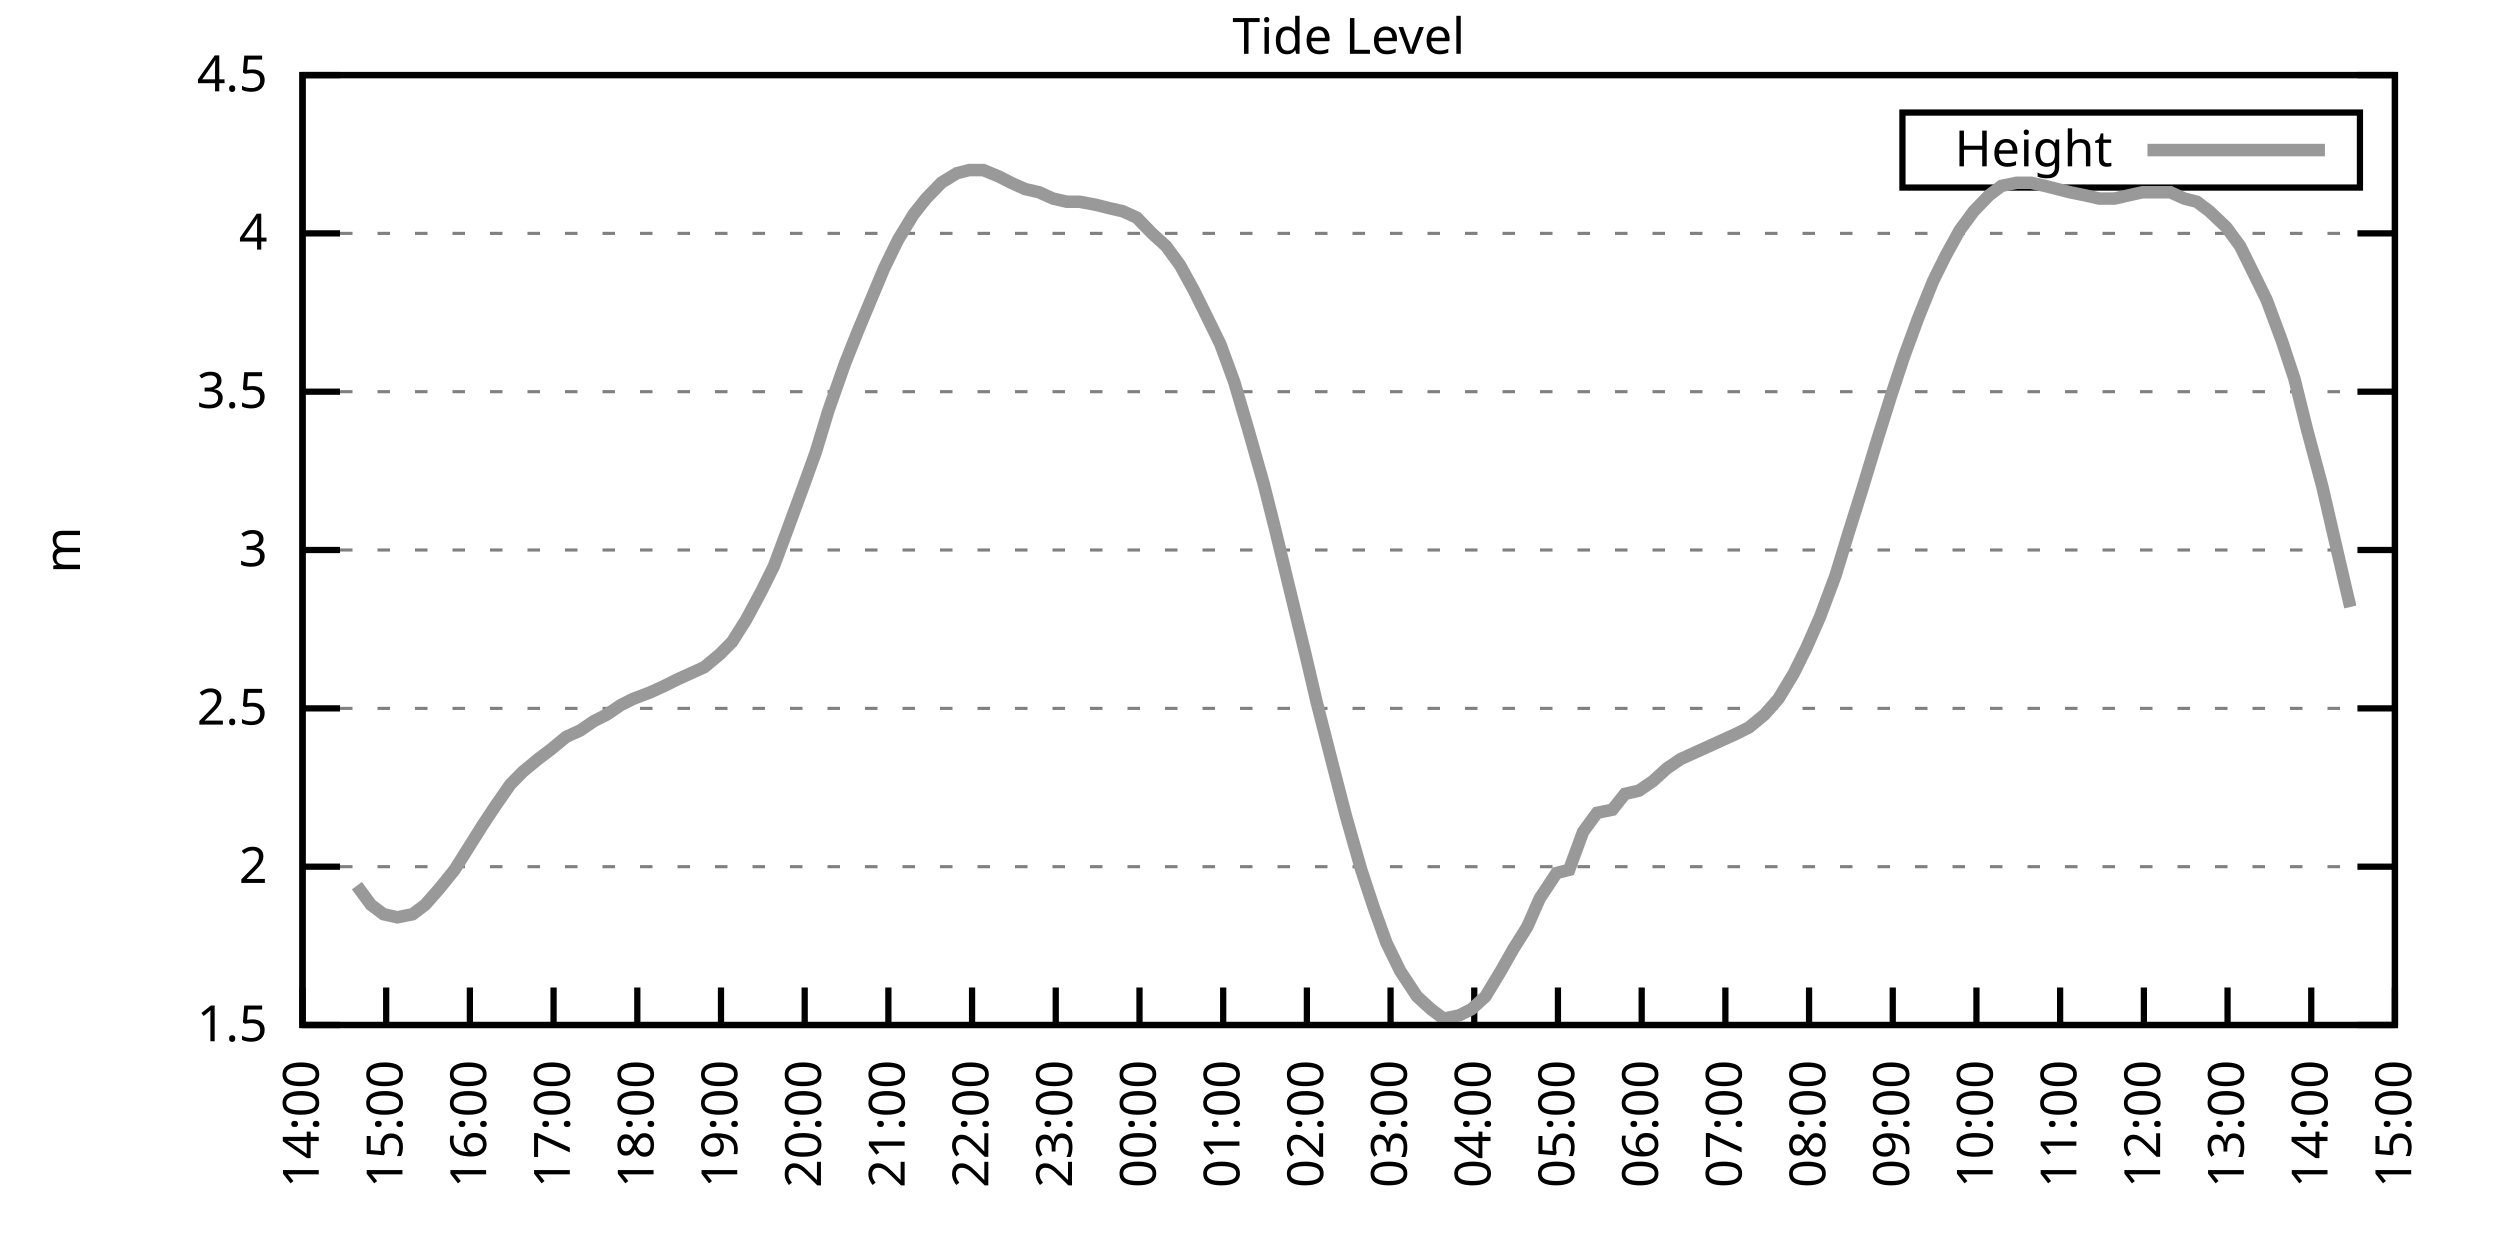
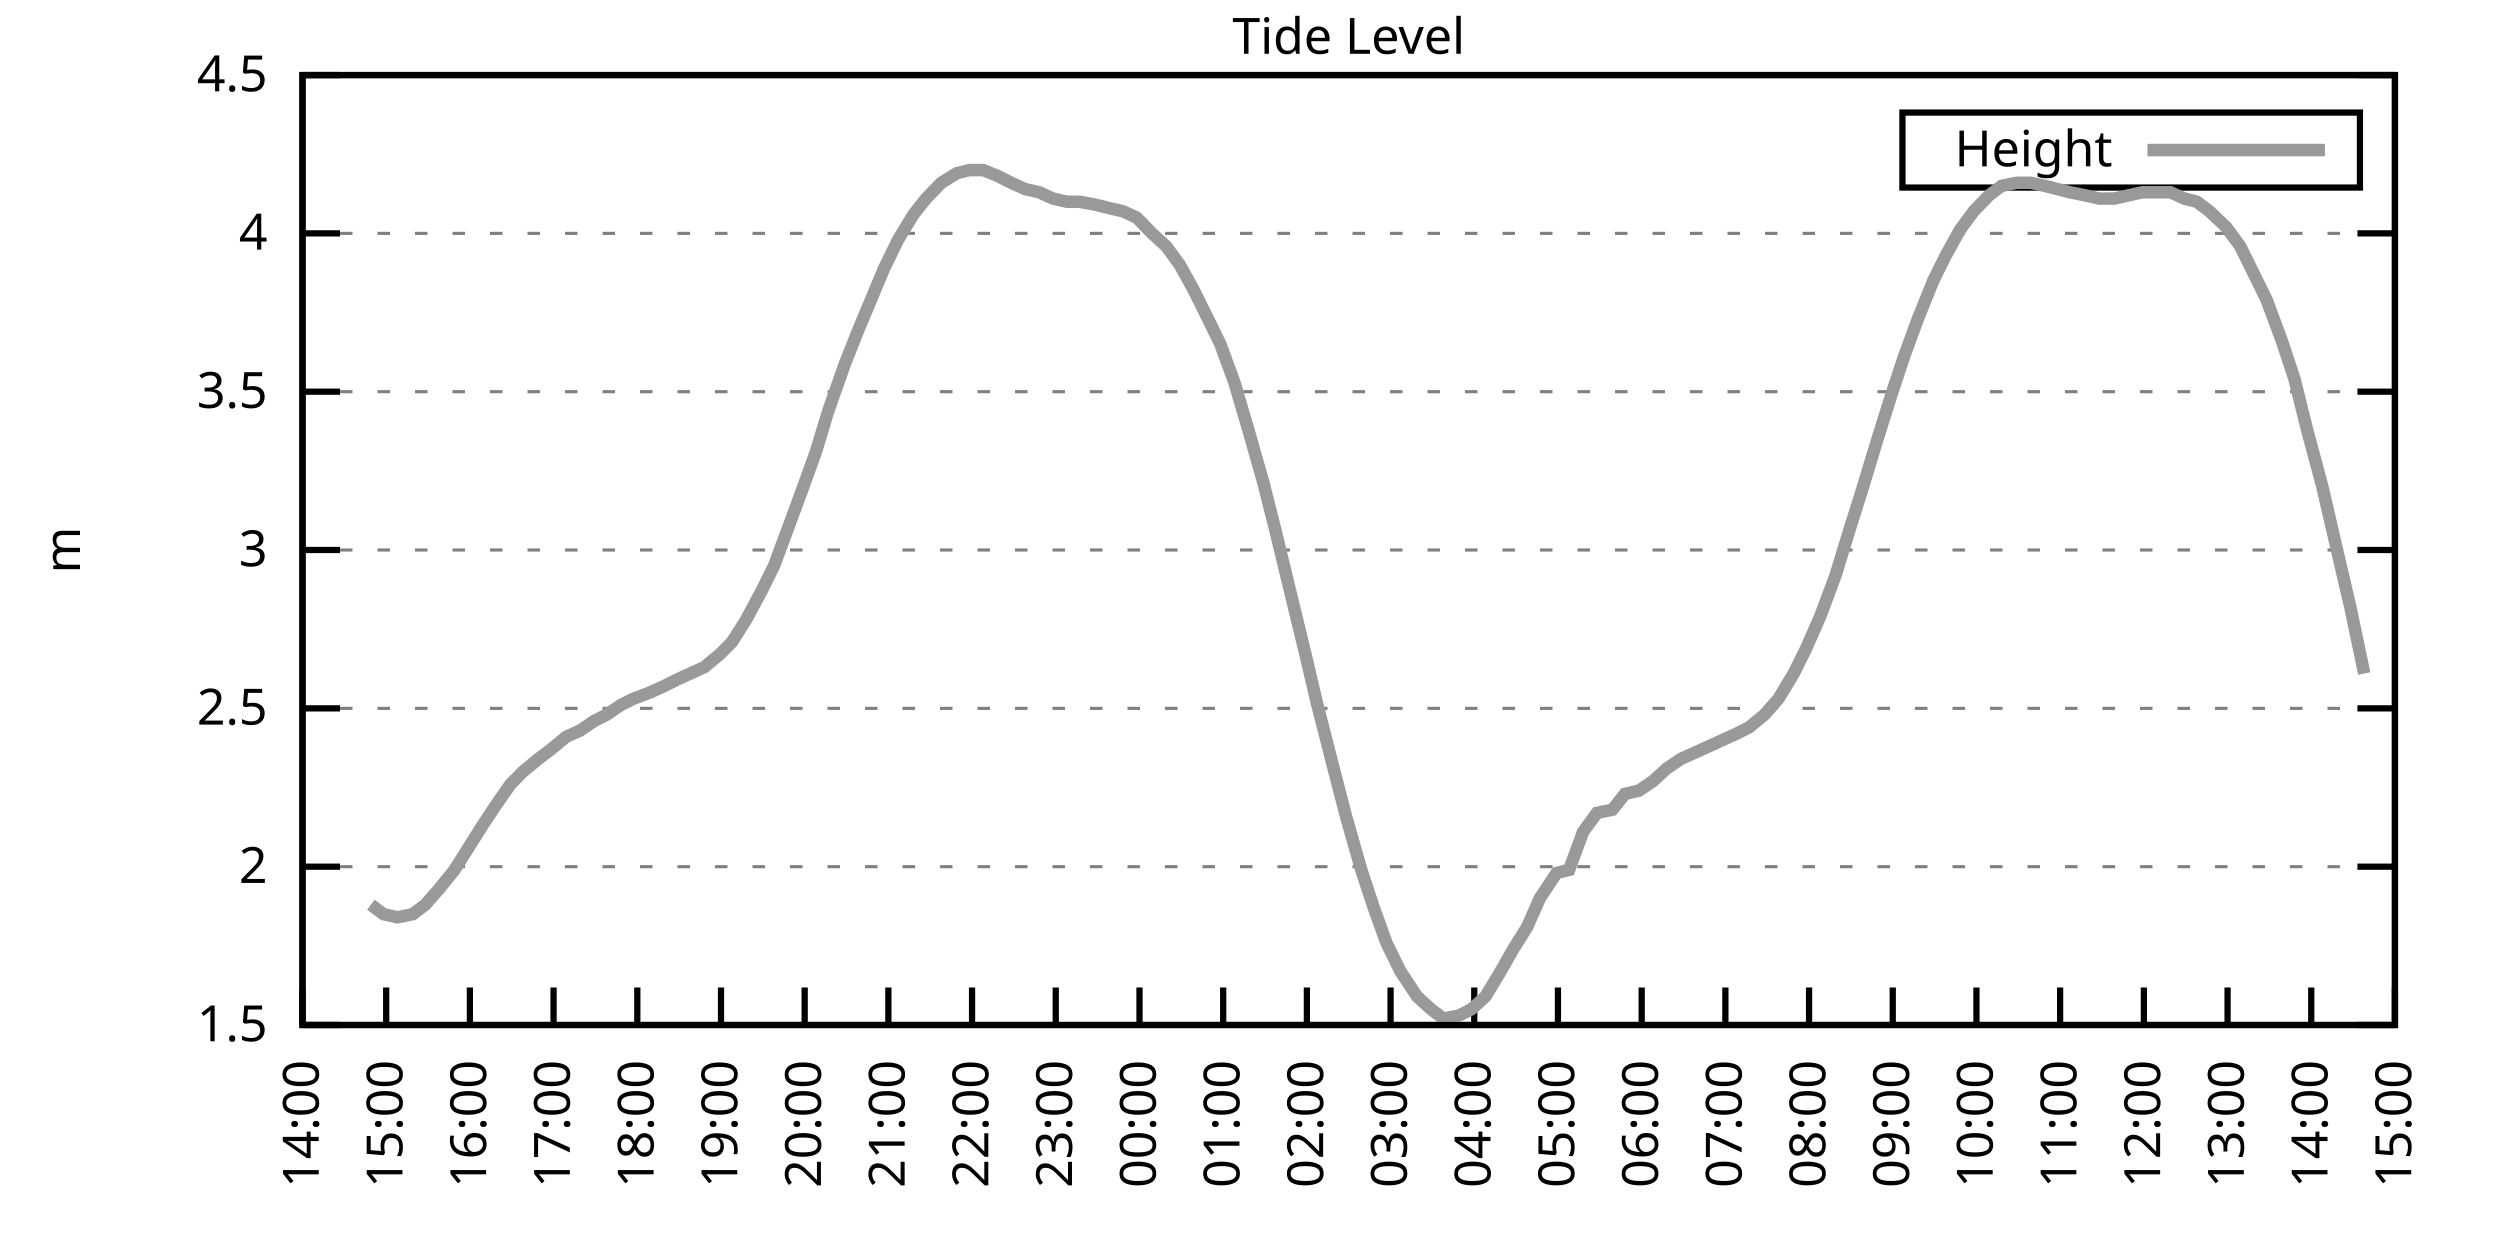
<svg xmlns="http://www.w3.org/2000/svg" xmlns:xlink="http://www.w3.org/1999/xlink" width="400" height="200" viewBox="0 0 400 200">
  <g id="gnuplot_canvas">
    <rect x="0" y="0" width="400" height="200" fill="none" />
    <defs>
      <circle id="gpDot" r="0.5" stroke-width="0.5" stroke="currentColor" />
      <path id="gpPt0" stroke-width="0.333" stroke="currentColor" d="M-1,0 h2 M0,-1 v2" />
      <path id="gpPt1" stroke-width="0.333" stroke="currentColor" d="M-1,-1 L1,1 M1,-1 L-1,1" />
      <path id="gpPt2" stroke-width="0.333" stroke="currentColor" d="M-1,0 L1,0 M0,-1 L0,1 M-1,-1 L1,1 M-1,1 L1,-1" />
      <rect id="gpPt3" stroke-width="0.333" stroke="currentColor" x="-1" y="-1" width="2" height="2" />
      <rect id="gpPt4" stroke-width="0.333" stroke="currentColor" fill="currentColor" x="-1" y="-1" width="2" height="2" />
      <circle id="gpPt5" stroke-width="0.333" stroke="currentColor" cx="0" cy="0" r="1" />
      <use xlink:href="#gpPt5" id="gpPt6" fill="currentColor" stroke="none" />
      <path id="gpPt7" stroke-width="0.333" stroke="currentColor" d="M0,-1.33 L-1.33,0.67 L1.33,0.67 z" />
      <use xlink:href="#gpPt7" id="gpPt8" fill="currentColor" stroke="none" />
      <use xlink:href="#gpPt7" id="gpPt9" stroke="currentColor" transform="rotate(180)" />
      <use xlink:href="#gpPt9" id="gpPt10" fill="currentColor" stroke="none" />
      <use xlink:href="#gpPt3" id="gpPt11" stroke="currentColor" transform="rotate(45)" />
      <use xlink:href="#gpPt11" id="gpPt12" fill="currentColor" stroke="none" />
      <path id="gpPt13" stroke-width="0.333" stroke="currentColor" d="M0,1.330 L1.265,0.411 L0.782,-1.067 L-0.782,-1.076 L-1.265,0.411 z" />
      <use xlink:href="#gpPt13" id="gpPt14" fill="currentColor" stroke="none" />
      <filter id="textbox" filterUnits="objectBoundingBox" x="0" y="0" height="1" width="1">
        <feFlood flood-color="white" flood-opacity="1" result="bgnd" />
        <feComposite in="SourceGraphic" in2="bgnd" operator="atop" />
      </filter>
      <filter id="greybox" filterUnits="objectBoundingBox" x="0" y="0" height="1" width="1">
        <feFlood flood-color="lightgrey" flood-opacity="1" result="grey" />
        <feComposite in="SourceGraphic" in2="grey" operator="atop" />
      </filter>
    </defs>
    <g fill="none" color="white" stroke="currentColor" stroke-width="1.00" stroke-linecap="butt" stroke-linejoin="miter">
</g>
    <g fill="none" color="black" stroke="currentColor" stroke-width="1.00" stroke-linecap="butt" stroke-linejoin="miter">
      <g stroke="none" shape-rendering="crispEdges">
        <polygon fill="rgb(255, 255, 255)" points="48.40,164.00 383.18,164.00 383.18,12.02 48.40,12.02 " />
      </g>
    </g>
    <g fill="none" color="black" stroke="currentColor" stroke-width="1.00" stroke-linecap="butt" stroke-linejoin="miter">
</g>
    <g fill="none" color="black" stroke="black" stroke-width="0.50" stroke-linecap="butt" stroke-linejoin="miter">
</g>
    <g fill="none" color="gray" stroke="currentColor" stroke-width="0.50" stroke-linecap="butt" stroke-linejoin="miter">
      <path stroke="gray" stroke-dasharray="2,4" class="gridline" d="M48.40,164.00 L383.19,164.00  " />
    </g>
    <g fill="none" color="gray" stroke="gray" stroke-width="1.00" stroke-linecap="butt" stroke-linejoin="miter">
</g>
    <g fill="none" color="black" stroke="currentColor" stroke-width="1.00" stroke-linecap="butt" stroke-linejoin="miter">
      <path stroke="black" d="M48.40,164.00 L54.40,164.00 M383.19,164.00 L377.19,164.00  " />
      <g transform="translate(42.80,166.60)" stroke="none" fill="black" font-family="Sans" font-size="8.00" text-anchor="end">
        <text>
          <tspan font-family="Sans"> 1.5</tspan>
        </text>
      </g>
    </g>
    <g fill="none" color="black" stroke="currentColor" stroke-width="1.00" stroke-linecap="butt" stroke-linejoin="miter">
</g>
    <g fill="none" color="black" stroke="black" stroke-width="0.50" stroke-linecap="butt" stroke-linejoin="miter">
</g>
    <g fill="none" color="gray" stroke="currentColor" stroke-width="0.50" stroke-linecap="butt" stroke-linejoin="miter">
      <path stroke="gray" stroke-dasharray="2,4" class="gridline" d="M48.40,138.67 L383.19,138.67  " />
    </g>
    <g fill="none" color="gray" stroke="gray" stroke-width="1.00" stroke-linecap="butt" stroke-linejoin="miter">
</g>
    <g fill="none" color="black" stroke="currentColor" stroke-width="1.00" stroke-linecap="butt" stroke-linejoin="miter">
      <path stroke="black" d="M48.40,138.67 L54.40,138.67 M383.19,138.67 L377.19,138.67  " />
      <g transform="translate(42.80,141.27)" stroke="none" fill="black" font-family="Sans" font-size="8.00" text-anchor="end">
        <text>
          <tspan font-family="Sans"> 2</tspan>
        </text>
      </g>
    </g>
    <g fill="none" color="black" stroke="currentColor" stroke-width="1.00" stroke-linecap="butt" stroke-linejoin="miter">
</g>
    <g fill="none" color="black" stroke="black" stroke-width="0.50" stroke-linecap="butt" stroke-linejoin="miter">
</g>
    <g fill="none" color="gray" stroke="currentColor" stroke-width="0.50" stroke-linecap="butt" stroke-linejoin="miter">
      <path stroke="gray" stroke-dasharray="2,4" class="gridline" d="M48.40,113.34 L383.19,113.34  " />
    </g>
    <g fill="none" color="gray" stroke="gray" stroke-width="1.00" stroke-linecap="butt" stroke-linejoin="miter">
</g>
    <g fill="none" color="black" stroke="currentColor" stroke-width="1.00" stroke-linecap="butt" stroke-linejoin="miter">
      <path stroke="black" d="M48.40,113.34 L54.40,113.34 M383.19,113.34 L377.19,113.34  " />
      <g transform="translate(42.80,115.94)" stroke="none" fill="black" font-family="Sans" font-size="8.00" text-anchor="end">
        <text>
          <tspan font-family="Sans"> 2.5</tspan>
        </text>
      </g>
    </g>
    <g fill="none" color="black" stroke="currentColor" stroke-width="1.00" stroke-linecap="butt" stroke-linejoin="miter">
</g>
    <g fill="none" color="black" stroke="black" stroke-width="0.50" stroke-linecap="butt" stroke-linejoin="miter">
</g>
    <g fill="none" color="gray" stroke="currentColor" stroke-width="0.50" stroke-linecap="butt" stroke-linejoin="miter">
      <path stroke="gray" stroke-dasharray="2,4" class="gridline" d="M48.40,88.00 L383.19,88.00  " />
    </g>
    <g fill="none" color="gray" stroke="gray" stroke-width="1.00" stroke-linecap="butt" stroke-linejoin="miter">
</g>
    <g fill="none" color="black" stroke="currentColor" stroke-width="1.00" stroke-linecap="butt" stroke-linejoin="miter">
      <path stroke="black" d="M48.40,88.00 L54.40,88.00 M383.19,88.00 L377.19,88.00  " />
      <g transform="translate(42.80,90.60)" stroke="none" fill="black" font-family="Sans" font-size="8.00" text-anchor="end">
        <text>
          <tspan font-family="Sans"> 3</tspan>
        </text>
      </g>
    </g>
    <g fill="none" color="black" stroke="currentColor" stroke-width="1.00" stroke-linecap="butt" stroke-linejoin="miter">
</g>
    <g fill="none" color="black" stroke="black" stroke-width="0.50" stroke-linecap="butt" stroke-linejoin="miter">
</g>
    <g fill="none" color="gray" stroke="currentColor" stroke-width="0.50" stroke-linecap="butt" stroke-linejoin="miter">
      <path stroke="gray" stroke-dasharray="2,4" class="gridline" d="M48.40,62.67 L383.19,62.67  " />
    </g>
    <g fill="none" color="gray" stroke="gray" stroke-width="1.00" stroke-linecap="butt" stroke-linejoin="miter">
</g>
    <g fill="none" color="black" stroke="currentColor" stroke-width="1.00" stroke-linecap="butt" stroke-linejoin="miter">
      <path stroke="black" d="M48.40,62.67 L54.40,62.67 M383.19,62.67 L377.19,62.67  " />
      <g transform="translate(42.80,65.27)" stroke="none" fill="black" font-family="Sans" font-size="8.00" text-anchor="end">
        <text>
          <tspan font-family="Sans"> 3.5</tspan>
        </text>
      </g>
    </g>
    <g fill="none" color="black" stroke="currentColor" stroke-width="1.00" stroke-linecap="butt" stroke-linejoin="miter">
</g>
    <g fill="none" color="black" stroke="black" stroke-width="0.50" stroke-linecap="butt" stroke-linejoin="miter">
</g>
    <g fill="none" color="gray" stroke="currentColor" stroke-width="0.50" stroke-linecap="butt" stroke-linejoin="miter">
      <path stroke="gray" stroke-dasharray="2,4" class="gridline" d="M48.40,37.34 L383.19,37.34  " />
    </g>
    <g fill="none" color="gray" stroke="gray" stroke-width="1.00" stroke-linecap="butt" stroke-linejoin="miter">
</g>
    <g fill="none" color="black" stroke="currentColor" stroke-width="1.00" stroke-linecap="butt" stroke-linejoin="miter">
      <path stroke="black" d="M48.40,37.34 L54.40,37.34 M383.19,37.34 L377.19,37.34  " />
      <g transform="translate(42.80,39.94)" stroke="none" fill="black" font-family="Sans" font-size="8.00" text-anchor="end">
        <text>
          <tspan font-family="Sans"> 4</tspan>
        </text>
      </g>
    </g>
    <g fill="none" color="black" stroke="currentColor" stroke-width="1.00" stroke-linecap="butt" stroke-linejoin="miter">
</g>
    <g fill="none" color="black" stroke="black" stroke-width="0.50" stroke-linecap="butt" stroke-linejoin="miter">
</g>
    <g fill="none" color="gray" stroke="currentColor" stroke-width="0.50" stroke-linecap="butt" stroke-linejoin="miter">
      <path stroke="gray" stroke-dasharray="2,4" class="gridline" d="M48.40,12.01 L383.19,12.01  " />
    </g>
    <g fill="none" color="gray" stroke="gray" stroke-width="1.00" stroke-linecap="butt" stroke-linejoin="miter">
</g>
    <g fill="none" color="black" stroke="currentColor" stroke-width="1.00" stroke-linecap="butt" stroke-linejoin="miter">
      <path stroke="black" d="M48.40,12.01 L54.40,12.01 M383.19,12.01 L377.19,12.01  " />
      <g transform="translate(42.80,14.61)" stroke="none" fill="black" font-family="Sans" font-size="8.00" text-anchor="end">
        <text>
          <tspan font-family="Sans"> 4.5</tspan>
        </text>
      </g>
    </g>
    <g fill="none" color="black" stroke="currentColor" stroke-width="1.00" stroke-linecap="butt" stroke-linejoin="miter">
      <path stroke="black" d="M48.40,164.00 L48.40,158.00  " />
      <g transform="translate(51.00,169.60) rotate(270.00)" stroke="none" fill="black" font-family="Sans" font-size="8.00" text-anchor="end">
        <text>
          <tspan font-family="Sans">14:00</tspan>
        </text>
      </g>
    </g>
    <g fill="none" color="black" stroke="currentColor" stroke-width="1.00" stroke-linecap="butt" stroke-linejoin="miter">
      <path stroke="black" d="M61.79,164.00 L61.79,158.00  " />
      <g transform="translate(64.39,169.60) rotate(270.00)" stroke="none" fill="black" font-family="Sans" font-size="8.00" text-anchor="end">
        <text>
          <tspan font-family="Sans">15:00</tspan>
        </text>
      </g>
    </g>
    <g fill="none" color="black" stroke="currentColor" stroke-width="1.00" stroke-linecap="butt" stroke-linejoin="miter">
      <path stroke="black" d="M75.18,164.00 L75.18,158.00  " />
      <g transform="translate(77.78,169.60) rotate(270.00)" stroke="none" fill="black" font-family="Sans" font-size="8.00" text-anchor="end">
        <text>
          <tspan font-family="Sans">16:00</tspan>
        </text>
      </g>
    </g>
    <g fill="none" color="black" stroke="currentColor" stroke-width="1.00" stroke-linecap="butt" stroke-linejoin="miter">
      <path stroke="black" d="M88.57,164.00 L88.57,158.00  " />
      <g transform="translate(91.17,169.60) rotate(270.00)" stroke="none" fill="black" font-family="Sans" font-size="8.00" text-anchor="end">
        <text>
          <tspan font-family="Sans">17:00</tspan>
        </text>
      </g>
    </g>
    <g fill="none" color="black" stroke="currentColor" stroke-width="1.00" stroke-linecap="butt" stroke-linejoin="miter">
      <path stroke="black" d="M101.97,164.00 L101.97,158.00  " />
      <g transform="translate(104.57,169.60) rotate(270.00)" stroke="none" fill="black" font-family="Sans" font-size="8.00" text-anchor="end">
        <text>
          <tspan font-family="Sans">18:00</tspan>
        </text>
      </g>
    </g>
    <g fill="none" color="black" stroke="currentColor" stroke-width="1.00" stroke-linecap="butt" stroke-linejoin="miter">
      <path stroke="black" d="M115.36,164.00 L115.36,158.00  " />
      <g transform="translate(117.96,169.60) rotate(270.00)" stroke="none" fill="black" font-family="Sans" font-size="8.00" text-anchor="end">
        <text>
          <tspan font-family="Sans">19:00</tspan>
        </text>
      </g>
    </g>
    <g fill="none" color="black" stroke="currentColor" stroke-width="1.00" stroke-linecap="butt" stroke-linejoin="miter">
      <path stroke="black" d="M128.75,164.00 L128.75,158.00  " />
      <g transform="translate(131.35,169.60) rotate(270.00)" stroke="none" fill="black" font-family="Sans" font-size="8.00" text-anchor="end">
        <text>
          <tspan font-family="Sans">20:00</tspan>
        </text>
      </g>
    </g>
    <g fill="none" color="black" stroke="currentColor" stroke-width="1.00" stroke-linecap="butt" stroke-linejoin="miter">
      <path stroke="black" d="M142.14,164.00 L142.14,158.00  " />
      <g transform="translate(144.74,169.60) rotate(270.00)" stroke="none" fill="black" font-family="Sans" font-size="8.00" text-anchor="end">
        <text>
          <tspan font-family="Sans">21:00</tspan>
        </text>
      </g>
    </g>
    <g fill="none" color="black" stroke="currentColor" stroke-width="1.00" stroke-linecap="butt" stroke-linejoin="miter">
      <path stroke="black" d="M155.53,164.00 L155.53,158.00  " />
      <g transform="translate(158.13,169.60) rotate(270.00)" stroke="none" fill="black" font-family="Sans" font-size="8.00" text-anchor="end">
        <text>
          <tspan font-family="Sans">22:00</tspan>
        </text>
      </g>
    </g>
    <g fill="none" color="black" stroke="currentColor" stroke-width="1.00" stroke-linecap="butt" stroke-linejoin="miter">
      <path stroke="black" d="M168.92,164.00 L168.92,158.00  " />
      <g transform="translate(171.52,169.60) rotate(270.00)" stroke="none" fill="black" font-family="Sans" font-size="8.00" text-anchor="end">
        <text>
          <tspan font-family="Sans">23:00</tspan>
        </text>
      </g>
    </g>
    <g fill="none" color="black" stroke="currentColor" stroke-width="1.00" stroke-linecap="butt" stroke-linejoin="miter">
      <path stroke="black" d="M182.32,164.00 L182.32,158.00  " />
      <g transform="translate(184.92,169.60) rotate(270.00)" stroke="none" fill="black" font-family="Sans" font-size="8.00" text-anchor="end">
        <text>
          <tspan font-family="Sans">00:00</tspan>
        </text>
      </g>
    </g>
    <g fill="none" color="black" stroke="currentColor" stroke-width="1.00" stroke-linecap="butt" stroke-linejoin="miter">
      <path stroke="black" d="M195.71,164.00 L195.71,158.00  " />
      <g transform="translate(198.31,169.60) rotate(270.00)" stroke="none" fill="black" font-family="Sans" font-size="8.00" text-anchor="end">
        <text>
          <tspan font-family="Sans">01:00</tspan>
        </text>
      </g>
    </g>
    <g fill="none" color="black" stroke="currentColor" stroke-width="1.00" stroke-linecap="butt" stroke-linejoin="miter">
      <path stroke="black" d="M209.10,164.00 L209.10,158.00  " />
      <g transform="translate(211.70,169.60) rotate(270.00)" stroke="none" fill="black" font-family="Sans" font-size="8.00" text-anchor="end">
        <text>
          <tspan font-family="Sans">02:00</tspan>
        </text>
      </g>
    </g>
    <g fill="none" color="black" stroke="currentColor" stroke-width="1.00" stroke-linecap="butt" stroke-linejoin="miter">
      <path stroke="black" d="M222.49,164.00 L222.49,158.00  " />
      <g transform="translate(225.09,169.60) rotate(270.00)" stroke="none" fill="black" font-family="Sans" font-size="8.00" text-anchor="end">
        <text>
          <tspan font-family="Sans">03:00</tspan>
        </text>
      </g>
    </g>
    <g fill="none" color="black" stroke="currentColor" stroke-width="1.00" stroke-linecap="butt" stroke-linejoin="miter">
      <path stroke="black" d="M235.88,164.00 L235.88,158.00  " />
      <g transform="translate(238.48,169.60) rotate(270.00)" stroke="none" fill="black" font-family="Sans" font-size="8.00" text-anchor="end">
        <text>
          <tspan font-family="Sans">04:00</tspan>
        </text>
      </g>
    </g>
    <g fill="none" color="black" stroke="currentColor" stroke-width="1.00" stroke-linecap="butt" stroke-linejoin="miter">
      <path stroke="black" d="M249.27,164.00 L249.27,158.00  " />
      <g transform="translate(251.87,169.60) rotate(270.00)" stroke="none" fill="black" font-family="Sans" font-size="8.00" text-anchor="end">
        <text>
          <tspan font-family="Sans">05:00</tspan>
        </text>
      </g>
    </g>
    <g fill="none" color="black" stroke="currentColor" stroke-width="1.00" stroke-linecap="butt" stroke-linejoin="miter">
      <path stroke="black" d="M262.67,164.00 L262.67,158.00  " />
      <g transform="translate(265.27,169.60) rotate(270.00)" stroke="none" fill="black" font-family="Sans" font-size="8.00" text-anchor="end">
        <text>
          <tspan font-family="Sans">06:00</tspan>
        </text>
      </g>
    </g>
    <g fill="none" color="black" stroke="currentColor" stroke-width="1.00" stroke-linecap="butt" stroke-linejoin="miter">
      <path stroke="black" d="M276.06,164.00 L276.06,158.00  " />
      <g transform="translate(278.66,169.60) rotate(270.00)" stroke="none" fill="black" font-family="Sans" font-size="8.00" text-anchor="end">
        <text>
          <tspan font-family="Sans">07:00</tspan>
        </text>
      </g>
    </g>
    <g fill="none" color="black" stroke="currentColor" stroke-width="1.00" stroke-linecap="butt" stroke-linejoin="miter">
      <path stroke="black" d="M289.45,164.00 L289.45,158.00  " />
      <g transform="translate(292.05,169.60) rotate(270.00)" stroke="none" fill="black" font-family="Sans" font-size="8.00" text-anchor="end">
        <text>
          <tspan font-family="Sans">08:00</tspan>
        </text>
      </g>
    </g>
    <g fill="none" color="black" stroke="currentColor" stroke-width="1.00" stroke-linecap="butt" stroke-linejoin="miter">
      <path stroke="black" d="M302.84,164.00 L302.84,158.00  " />
      <g transform="translate(305.44,169.60) rotate(270.00)" stroke="none" fill="black" font-family="Sans" font-size="8.00" text-anchor="end">
        <text>
          <tspan font-family="Sans">09:00</tspan>
        </text>
      </g>
    </g>
    <g fill="none" color="black" stroke="currentColor" stroke-width="1.00" stroke-linecap="butt" stroke-linejoin="miter">
      <path stroke="black" d="M316.23,164.00 L316.23,158.00  " />
      <g transform="translate(318.83,169.60) rotate(270.00)" stroke="none" fill="black" font-family="Sans" font-size="8.00" text-anchor="end">
        <text>
          <tspan font-family="Sans">10:00</tspan>
        </text>
      </g>
    </g>
    <g fill="none" color="black" stroke="currentColor" stroke-width="1.00" stroke-linecap="butt" stroke-linejoin="miter">
      <path stroke="black" d="M329.62,164.00 L329.62,158.00  " />
      <g transform="translate(332.22,169.60) rotate(270.00)" stroke="none" fill="black" font-family="Sans" font-size="8.00" text-anchor="end">
        <text>
          <tspan font-family="Sans">11:00</tspan>
        </text>
      </g>
    </g>
    <g fill="none" color="black" stroke="currentColor" stroke-width="1.00" stroke-linecap="butt" stroke-linejoin="miter">
      <path stroke="black" d="M343.02,164.00 L343.02,158.00  " />
      <g transform="translate(345.62,169.60) rotate(270.00)" stroke="none" fill="black" font-family="Sans" font-size="8.00" text-anchor="end">
        <text>
          <tspan font-family="Sans">12:00</tspan>
        </text>
      </g>
    </g>
    <g fill="none" color="black" stroke="currentColor" stroke-width="1.00" stroke-linecap="butt" stroke-linejoin="miter">
      <path stroke="black" d="M356.41,164.00 L356.41,158.00  " />
      <g transform="translate(359.01,169.60) rotate(270.00)" stroke="none" fill="black" font-family="Sans" font-size="8.00" text-anchor="end">
        <text>
          <tspan font-family="Sans">13:00</tspan>
        </text>
      </g>
    </g>
    <g fill="none" color="black" stroke="currentColor" stroke-width="1.00" stroke-linecap="butt" stroke-linejoin="miter">
      <path stroke="black" d="M369.80,164.00 L369.80,158.00  " />
      <g transform="translate(372.40,169.60) rotate(270.00)" stroke="none" fill="black" font-family="Sans" font-size="8.00" text-anchor="end">
        <text>
          <tspan font-family="Sans">14:00</tspan>
        </text>
      </g>
    </g>
    <g fill="none" color="black" stroke="currentColor" stroke-width="1.00" stroke-linecap="butt" stroke-linejoin="miter">
      <path stroke="black" d="M383.19,164.00 L383.19,158.00  " />
      <g transform="translate(385.79,169.60) rotate(270.00)" stroke="none" fill="black" font-family="Sans" font-size="8.00" text-anchor="end">
        <text>
          <tspan font-family="Sans">15:00</tspan>
        </text>
      </g>
    </g>
    <g fill="none" color="black" stroke="currentColor" stroke-width="1.00" stroke-linecap="butt" stroke-linejoin="miter">
</g>
    <g fill="none" color="black" stroke="currentColor" stroke-width="1.00" stroke-linecap="butt" stroke-linejoin="miter">
      <path stroke="black" d="M48.40,12.01 L48.40,164.00 L383.19,164.00 L383.19,12.01 L48.40,12.01 Z  " />
    </g>
    <g fill="none" color="black" stroke="currentColor" stroke-width="1.00" stroke-linecap="butt" stroke-linejoin="miter">
</g>
    <g fill="none" color="black" stroke="currentColor" stroke-width="1.00" stroke-linecap="butt" stroke-linejoin="miter">
      <path stroke="black" d="M304.39,30.01 L304.39,18.01 L377.59,18.01 L377.59,30.01 L304.39,30.01 Z  " />
    </g>
    <g id="Tide_level_plot_1">
      <g fill="none" color="white" stroke="black" stroke-width="2.00" stroke-linecap="butt" stroke-linejoin="miter">
</g>
      <g fill="none" color="black" stroke="currentColor" stroke-width="2.00" stroke-linecap="butt" stroke-linejoin="miter">
        <g transform="translate(337.99,26.61)" stroke="none" fill="black" font-family="Sans" font-size="8.00" text-anchor="end">
          <text>
            <tspan font-family="Sans">Height</tspan>
          </text>
        </g>
      </g>
      <g fill="none" color="black" stroke="currentColor" stroke-width="2.00" stroke-linecap="butt" stroke-linejoin="miter">
-         <path stroke="rgb(153, 153, 153)" d="M343.59,24.01 L371.99,24.01 M57.10,141.71 L59.34,144.75 L61.35,146.27 L63.58,146.77 L66.03,146.27 L68.04,144.75   L70.27,142.21 L72.73,139.17 L74.96,135.63 L77.19,132.08 L79.20,129.04 L81.66,125.50 L83.66,123.47 L86.12,121.44   L88.13,119.92 L90.58,117.90 L92.82,116.88 L95.05,115.36 L97.06,114.35 L99.29,112.83 L101.30,111.82 L103.98,110.80   L106.21,109.79 L108.22,108.78 L110.45,107.76 L112.68,106.75 L115.13,104.72 L117.14,102.70 L119.38,99.15 L121.83,94.59   L123.84,90.54 L126.29,83.95 L128.53,77.87 L130.54,72.30 L132.54,65.71 L135.22,58.11 L137.23,53.05 L141.47,42.91   L143.70,38.35 L146.16,34.30 L148.17,31.77 L150.62,29.24 L153.08,27.72 L155.09,27.21 L157.32,27.21 L159.77,28.22   L161.78,29.24 L164.01,30.25 L166.25,30.76 L168.48,31.77 L170.71,32.28 L172.72,32.28 L175.40,32.78 L177.41,33.29   L179.64,33.80 L181.87,34.81 L184.32,37.34 L186.56,39.37 L188.79,42.41 L191.02,46.46 L193.03,50.51 L195.26,55.07   L197.49,61.15 L199.73,68.75 L202.18,77.37 L203.97,84.46 L206.42,94.59 L208.88,104.72 L210.66,112.32 L213.12,121.95   L215.35,130.56 L217.80,139.17 L219.81,145.25 L221.82,150.83 L224.05,155.39 L226.73,159.44 L228.96,161.47 L230.97,162.99   L233.43,162.48 L235.44,161.47 L237.67,159.44 L240.12,155.39 L242.13,151.84 L244.36,148.29 L246.37,143.73 L249.05,139.68   L251.06,139.17 L253.29,133.10 L255.52,130.06 L257.98,129.55 L259.99,127.02 L262.22,126.51 L264.45,124.99 L266.68,122.96   L268.92,121.44 L271.15,120.43 L273.38,119.42 L275.61,118.40 L277.84,117.39 L279.85,116.38 L282.31,114.35 L284.54,111.82   L286.99,107.76 L289.00,103.71 L291.23,98.64 L293.69,92.06 L295.70,85.47 L297.93,78.38 L300.39,70.27 L302.62,63.18   L304.63,57.10 L306.86,51.02 L309.31,44.94 L311.32,40.89 L313.55,36.84 L315.79,33.80 L318.24,31.26 L320.25,29.74   L322.70,29.24 L324.94,29.24 L327.17,29.74 L329.18,30.25 L331.19,30.76 L333.64,31.26 L335.87,31.77 L338.33,31.77   L340.56,31.26 L342.79,30.76 L345.02,30.76 L347.26,30.76 L349.49,31.77 L351.50,32.28 L353.51,33.80 L356.18,36.33   L358.42,39.37 L360.42,43.42 L362.66,47.98 L365.11,54.57 L367.12,60.65 L369.13,68.75 L371.58,77.87 L374.04,88.51   L376.05,97.12  " />
+         <path stroke="rgb(153, 153, 153)" d="M343.59,24.01 L371.99,24.01 M59.34,144.75 L61.35,146.27 L63.58,146.77 L66.03,146.27 L68.04,144.75 L70.27,142.21   L72.73,139.17 L74.96,135.63 L77.19,132.08 L79.20,129.04 L81.66,125.50 L83.66,123.47 L86.12,121.44 L88.13,119.92   L90.58,117.90 L92.82,116.88 L95.05,115.36 L97.06,114.35 L99.29,112.83 L101.30,111.82 L103.98,110.80 L106.21,109.79   L108.22,108.78 L110.45,107.76 L112.68,106.75 L115.13,104.72 L117.14,102.70 L119.38,99.15 L121.83,94.59 L123.84,90.54   L126.29,83.95 L128.53,77.87 L130.54,72.30 L132.54,65.71 L135.22,58.11 L137.23,53.05 L141.47,42.91 L143.70,38.35   L146.16,34.30 L148.17,31.77 L150.62,29.24 L153.08,27.72 L155.09,27.21 L157.32,27.21 L159.77,28.22 L161.78,29.24   L164.01,30.25 L166.25,30.76 L168.48,31.77 L170.71,32.28 L172.72,32.28 L175.40,32.78 L177.41,33.29 L179.64,33.80   L181.87,34.81 L184.32,37.34 L186.56,39.37 L188.79,42.41 L191.02,46.46 L193.03,50.51 L195.26,55.07 L197.49,61.15   L199.73,68.75 L202.18,77.37 L203.97,84.46 L206.42,94.59 L208.88,104.72 L210.66,112.32 L213.12,121.95 L215.35,130.56   L217.80,139.17 L219.81,145.25 L221.82,150.83 L224.05,155.39 L226.73,159.44 L228.96,161.47 L230.97,162.99 L233.43,162.48   L235.44,161.47 L237.67,159.44 L240.12,155.39 L242.13,151.84 L244.36,148.29 L246.37,143.73 L249.05,139.68 L251.06,139.17   L253.29,133.10 L255.52,130.06 L257.98,129.55 L259.99,127.02 L262.22,126.51 L264.45,124.99 L266.68,122.96 L268.92,121.44   L271.15,120.43 L273.38,119.42 L275.61,118.40 L277.84,117.39 L279.85,116.38 L282.31,114.35 L284.54,111.82 L286.99,107.76   L289.00,103.71 L291.23,98.64 L293.69,92.06 L295.70,85.47 L297.93,78.38 L300.39,70.27 L302.62,63.18 L304.63,57.10   L306.86,51.02 L309.31,44.94 L311.32,40.89 L313.55,36.84 L315.79,33.80 L318.24,31.26 L320.25,29.74 L322.70,29.24   L324.94,29.24 L327.17,29.74 L329.18,30.25 L331.19,30.76 L333.64,31.26 L335.87,31.77 L338.33,31.77 L340.56,31.26   L342.79,30.76 L345.02,30.76 L347.26,30.76 L349.49,31.77 L351.50,32.28 L353.51,33.80 L356.18,36.33 L358.42,39.37   L360.42,43.42 L362.66,47.98 L365.11,54.57 L367.12,60.65 L369.13,68.75 L371.58,77.87 L374.04,88.51 L376.05,97.12   L378.28,107.76  " />
      </g>
    </g>
    <g fill="none" color="black" stroke="currentColor" stroke-width="2.00" stroke-linecap="butt" stroke-linejoin="miter">
</g>
    <g fill="none" color="black" stroke="black" stroke-width="1.00" stroke-linecap="butt" stroke-linejoin="miter">
</g>
    <g fill="none" color="black" stroke="currentColor" stroke-width="1.00" stroke-linecap="butt" stroke-linejoin="miter">
      <path stroke="black" d="M48.40,12.01 L48.40,164.00 L383.19,164.00 L383.19,12.01 L48.40,12.01 Z  " />
      <g transform="translate(12.80,88.01) rotate(270.00)" stroke="none" fill="black" font-family="Sans" font-size="8.00" text-anchor="middle">
        <text>
          <tspan font-family="Sans">m</tspan>
        </text>
      </g>
    </g>
    <g fill="none" color="black" stroke="currentColor" stroke-width="1.00" stroke-linecap="butt" stroke-linejoin="miter">
</g>
    <g fill="none" color="black" stroke="currentColor" stroke-width="1.00" stroke-linecap="butt" stroke-linejoin="miter">
      <g transform="translate(215.79,8.61)" stroke="none" fill="black" font-family="Sans" font-size="8.00" text-anchor="middle">
        <text>
          <tspan font-family="Sans">Tide Level</tspan>
        </text>
      </g>
    </g>
    <g fill="none" color="black" stroke="currentColor" stroke-width="1.00" stroke-linecap="butt" stroke-linejoin="miter">
</g>
  </g>
</svg>
